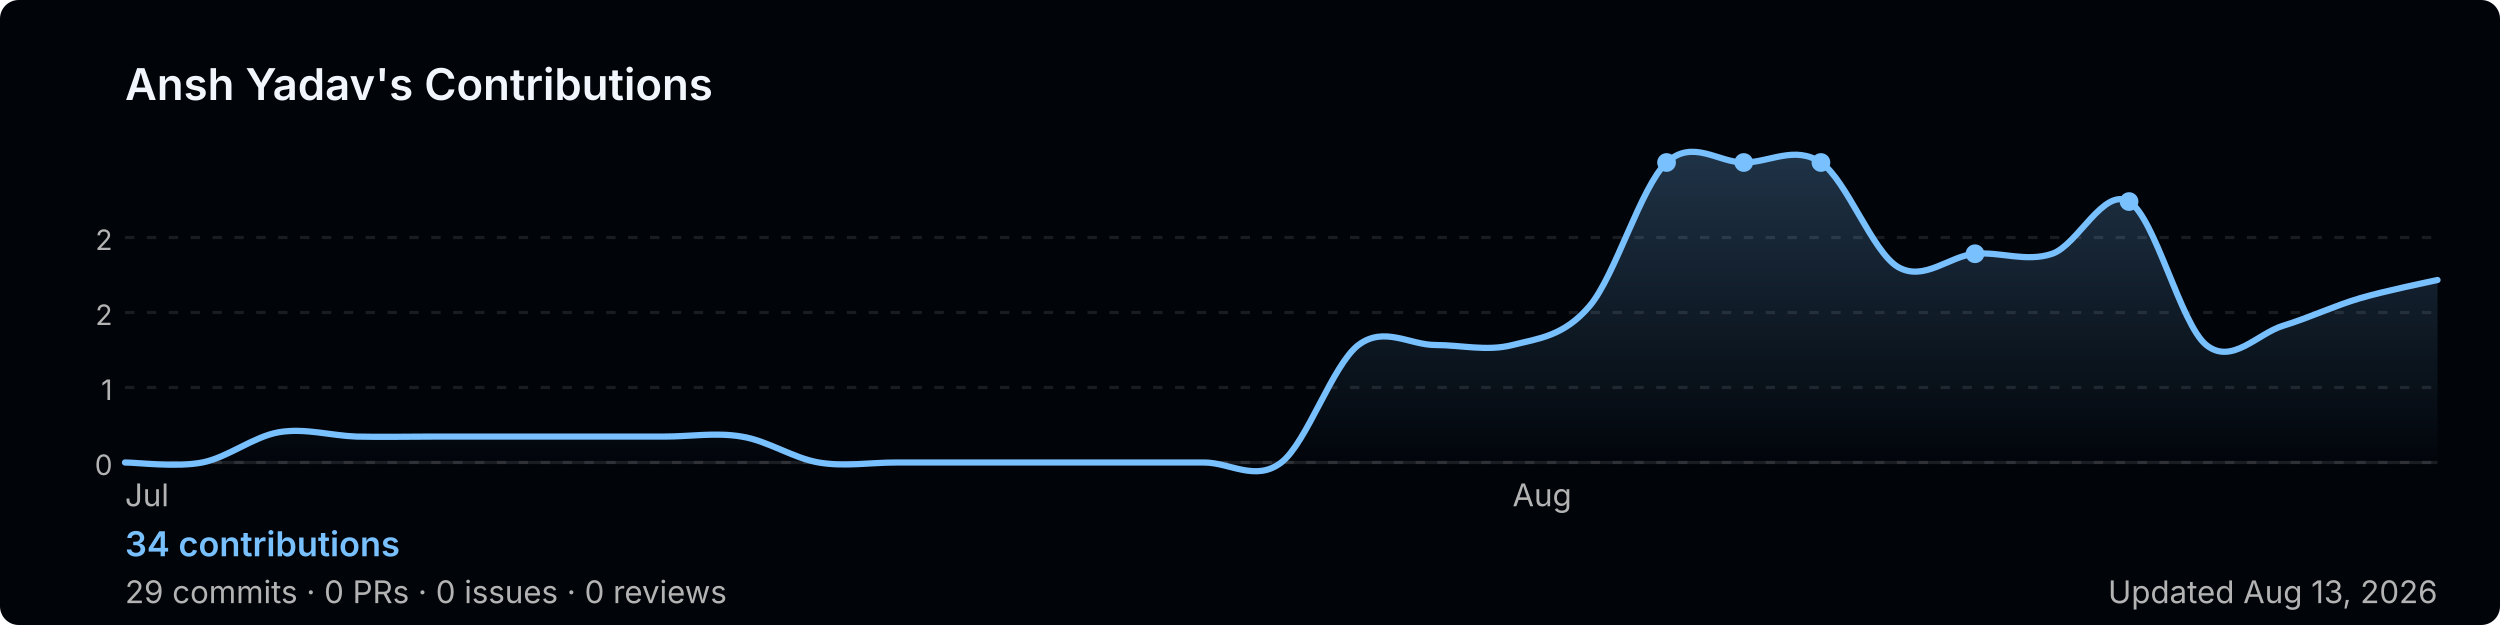
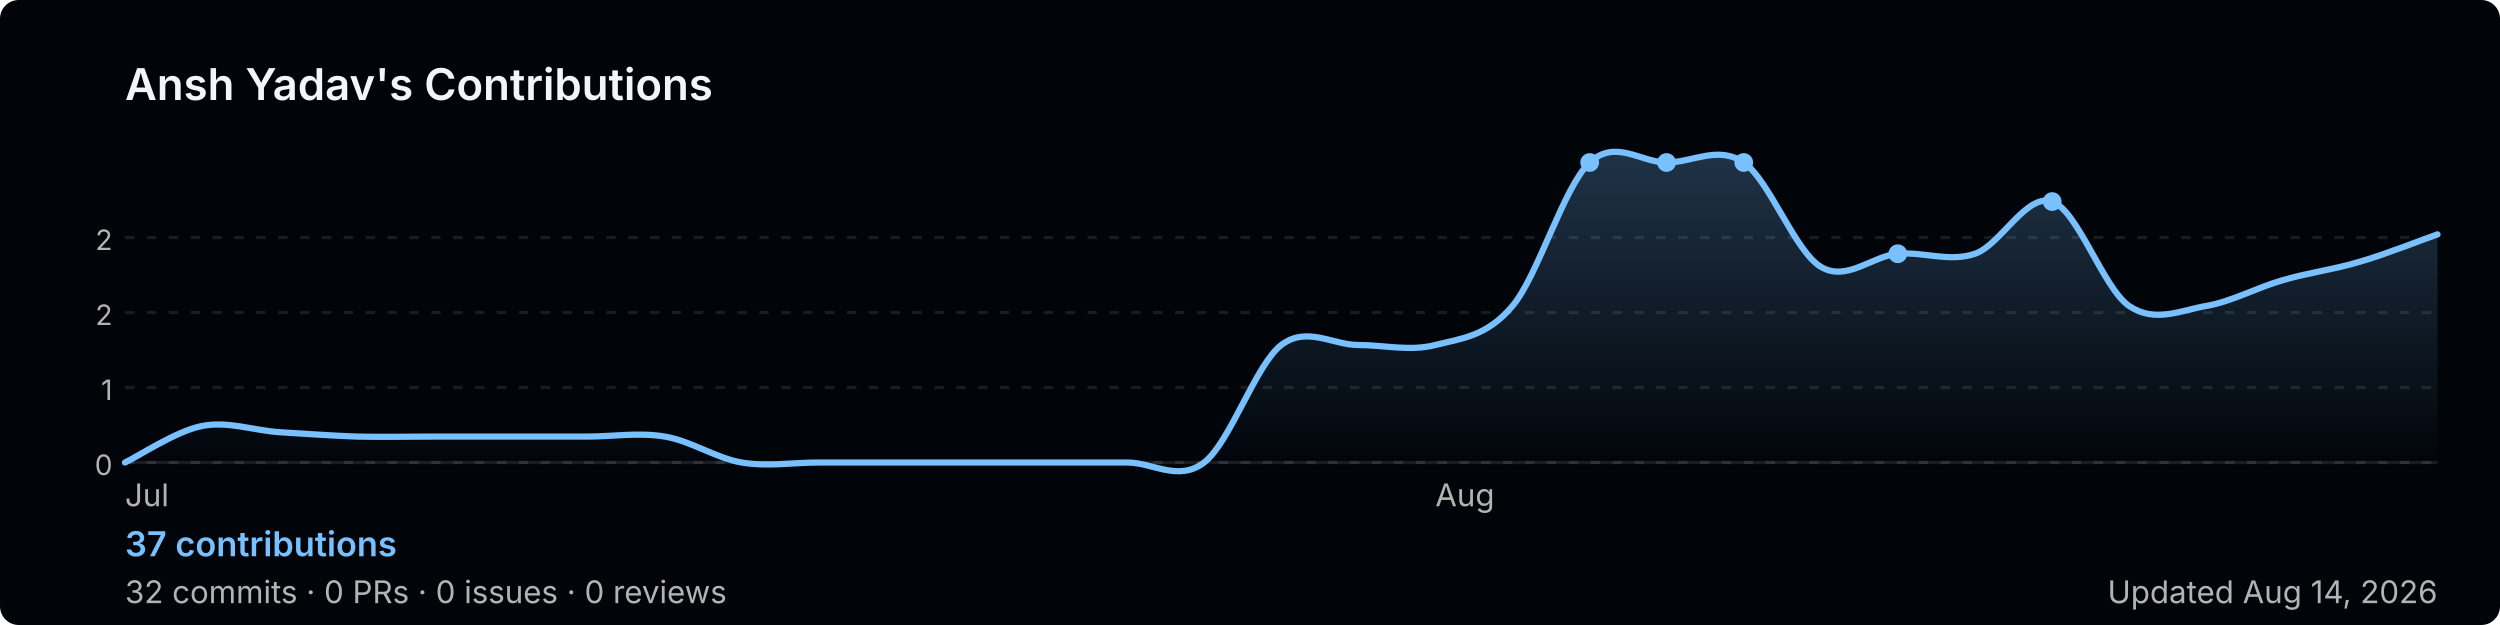
<svg xmlns="http://www.w3.org/2000/svg" width="800" height="200" viewBox="0 0 800 200" role="img" aria-label="Ansh Yadav's GitHub contribution graph">
  <defs>
-     <linearGradient id="area-9yks5" x1="0" y1="0" x2="0" y2="1">
+     <linearGradient id="area-efnvt" x1="0" y1="0" x2="0" y2="1">
      <stop offset="0%" stop-color="rgba(121,192,255,0.25)" />
      <stop offset="100%" stop-color="rgba(121,192,255,0)" />
    </linearGradient>
  </defs>
  <rect width="800" height="200" rx="6" fill="#010409" />
  <text x="40" y="32" font-size="14" font-weight="600" fill="#f0f6fc" font-family="-apple-system,BlinkMacSystemFont,'Segoe UI',sans-serif">
    Ansh Yadav's Contributions
  </text>
  <line x1="40" y1="76.0" x2="780" y2="76.0" stroke="rgba(240,246,252,0.1)" stroke-width="1" stroke-dasharray="3,4" />
  <text x="36" y="80.0" font-size="9" fill="#b3b3b3" font-family="-apple-system,BlinkMacSystemFont,'Segoe UI',sans-serif" text-anchor="end">2</text>
  <line x1="40" y1="100.0" x2="780" y2="100.0" stroke="rgba(240,246,252,0.1)" stroke-width="1" stroke-dasharray="3,4" />
  <text x="36" y="104.0" font-size="9" fill="#b3b3b3" font-family="-apple-system,BlinkMacSystemFont,'Segoe UI',sans-serif" text-anchor="end">2</text>
  <line x1="40" y1="124.0" x2="780" y2="124.0" stroke="rgba(240,246,252,0.1)" stroke-width="1" stroke-dasharray="3,4" />
  <text x="36" y="128.0" font-size="9" fill="#b3b3b3" font-family="-apple-system,BlinkMacSystemFont,'Segoe UI',sans-serif" text-anchor="end">1</text>
  <line x1="40" y1="148.0" x2="780" y2="148.0" stroke="rgba(240,246,252,0.1)" stroke-width="1" stroke-dasharray="3,4" />
  <text x="36" y="152.0" font-size="9" fill="#b3b3b3" font-family="-apple-system,BlinkMacSystemFont,'Segoe UI',sans-serif" text-anchor="end">0</text>
  <line x1="40" y1="148" x2="780" y2="148" stroke="rgba(240,246,252,0.1)" stroke-width="1" />
-   <path d="M 40.0,148.0 C 44.1,148.0 56.4,149.6 64.7,148.0 C 72.9,146.4 81.1,139.7 89.3,138.3 C 97.6,136.9 105.8,139.4 114.0,139.7 C 122.2,139.9 130.4,139.7 138.7,139.7 C 146.9,139.7 155.1,139.7 163.3,139.7 C 171.6,139.7 179.8,139.7 188.0,139.7 C 196.2,139.7 204.4,139.7 212.7,139.7 C 220.9,139.7 229.1,138.3 237.3,139.7 C 245.6,141.0 253.8,146.6 262.0,148.0 C 270.2,149.4 278.4,148.0 286.7,148.0 C 294.9,148.0 303.1,148.0 311.3,148.0 C 319.6,148.0 327.8,148.0 336.0,148.0 C 344.2,148.0 352.4,148.0 360.7,148.0 C 368.9,148.0 377.1,148.0 385.3,148.0 C 393.6,148.0 401.8,154.3 410.0,148.0 C 418.2,141.7 426.4,116.7 434.7,110.4 C 442.9,104.2 451.1,110.4 459.3,110.4 C 467.6,110.4 475.8,112.5 484.0,110.4 C 492.2,108.3 500.4,107.7 508.7,97.9 C 516.9,88.2 525.1,59.7 533.3,52.0 C 541.6,44.3 549.8,52.0 558.0,52.0 C 566.2,52.0 574.4,46.4 582.7,52.0 C 590.9,57.6 599.1,80.5 607.3,85.4 C 615.6,90.3 623.8,81.9 632.0,81.2 C 640.2,80.5 648.4,84.0 656.7,81.2 C 664.9,78.4 673.1,59.7 681.3,64.5 C 689.6,69.4 697.8,103.8 706.0,110.4 C 714.2,117.0 722.4,106.7 730.7,104.2 C 738.9,101.7 747.1,97.8 755.3,95.4 C 763.6,93.0 775.9,90.5 780.0,89.6 L 780.0,148 L 40.0,148 Z" fill="url(#area-9yks5)" />
-   <path d="M 40.0,148.0 C 44.1,148.0 56.4,149.6 64.7,148.0 C 72.9,146.4 81.1,139.7 89.3,138.3 C 97.6,136.9 105.8,139.4 114.0,139.7 C 122.2,139.9 130.4,139.7 138.7,139.7 C 146.9,139.7 155.1,139.7 163.3,139.7 C 171.6,139.7 179.8,139.7 188.0,139.7 C 196.2,139.7 204.4,139.7 212.7,139.7 C 220.9,139.7 229.1,138.3 237.3,139.7 C 245.6,141.0 253.8,146.6 262.0,148.0 C 270.2,149.4 278.4,148.0 286.7,148.0 C 294.9,148.0 303.1,148.0 311.3,148.0 C 319.6,148.0 327.8,148.0 336.0,148.0 C 344.2,148.0 352.4,148.0 360.7,148.0 C 368.9,148.0 377.1,148.0 385.3,148.0 C 393.6,148.0 401.8,154.3 410.0,148.0 C 418.2,141.7 426.4,116.7 434.7,110.4 C 442.9,104.2 451.1,110.4 459.3,110.4 C 467.6,110.4 475.8,112.5 484.0,110.4 C 492.2,108.3 500.4,107.7 508.7,97.9 C 516.9,88.2 525.1,59.7 533.3,52.0 C 541.6,44.3 549.8,52.0 558.0,52.0 C 566.2,52.0 574.4,46.4 582.7,52.0 C 590.9,57.6 599.1,80.5 607.3,85.4 C 615.6,90.3 623.8,81.9 632.0,81.2 C 640.2,80.5 648.4,84.0 656.7,81.2 C 664.9,78.4 673.1,59.7 681.3,64.5 C 689.6,69.4 697.8,103.8 706.0,110.4 C 714.2,117.0 722.4,106.7 730.7,104.2 C 738.9,101.7 747.1,97.8 755.3,95.4 C 763.6,93.0 775.9,90.5 780.0,89.6" fill="none" stroke="#79c0ff" stroke-width="2" stroke-linejoin="round" stroke-linecap="round" />
-   <circle cx="582.7" cy="52.0" r="3" fill="#79c0ff">
+   <path d="M 40.0,148.0 C 44.1,146.1 56.4,137.9 64.7,136.3 C 72.9,134.7 81.1,137.7 89.3,138.3 C 97.6,138.8 105.8,139.4 114.0,139.7 C 122.2,139.9 130.4,139.7 138.7,139.7 C 146.9,139.7 155.1,139.7 163.3,139.7 C 171.6,139.7 179.8,139.7 188.0,139.7 C 196.2,139.7 204.4,138.3 212.7,139.7 C 220.9,141.0 229.1,146.6 237.3,148.0 C 245.6,149.4 253.8,148.0 262.0,148.0 C 270.2,148.0 278.4,148.0 286.7,148.0 C 294.9,148.0 303.1,148.0 311.3,148.0 C 319.6,148.0 327.8,148.0 336.0,148.0 C 344.2,148.0 352.4,148.0 360.7,148.0 C 368.9,148.0 377.1,154.3 385.3,148.0 C 393.6,141.7 401.8,116.7 410.0,110.4 C 418.2,104.2 426.4,110.4 434.7,110.4 C 442.9,110.4 451.1,112.5 459.3,110.4 C 467.6,108.3 475.8,107.7 484.0,97.9 C 492.2,88.2 500.4,59.7 508.7,52.0 C 516.9,44.3 525.1,52.0 533.3,52.0 C 541.6,52.0 549.8,46.4 558.0,52.0 C 566.2,57.6 574.4,80.5 582.7,85.4 C 590.9,90.3 599.1,81.9 607.3,81.2 C 615.6,80.5 623.8,84.0 632.0,81.2 C 640.2,78.4 648.4,61.7 656.7,64.5 C 664.9,67.3 673.1,92.3 681.3,97.9 C 689.6,103.5 697.8,99.3 706.0,97.9 C 714.2,96.5 722.4,91.9 730.7,89.6 C 738.9,87.2 747.1,86.2 755.3,83.7 C 763.6,81.3 775.9,76.4 780.0,75.0 L 780.0,148 L 40.0,148 Z" fill="url(#area-efnvt)" />
+   <path d="M 40.0,148.0 C 44.1,146.1 56.4,137.9 64.7,136.3 C 72.9,134.7 81.1,137.7 89.3,138.3 C 97.6,138.8 105.8,139.4 114.0,139.7 C 122.2,139.9 130.4,139.7 138.7,139.7 C 146.9,139.7 155.1,139.7 163.3,139.7 C 171.6,139.7 179.8,139.7 188.0,139.7 C 196.2,139.7 204.4,138.3 212.7,139.7 C 220.9,141.0 229.1,146.6 237.3,148.0 C 245.6,149.4 253.8,148.0 262.0,148.0 C 270.2,148.0 278.4,148.0 286.7,148.0 C 294.9,148.0 303.1,148.0 311.3,148.0 C 319.6,148.0 327.8,148.0 336.0,148.0 C 344.2,148.0 352.4,148.0 360.7,148.0 C 368.9,148.0 377.1,154.3 385.3,148.0 C 393.6,141.7 401.8,116.7 410.0,110.4 C 418.2,104.2 426.4,110.4 434.7,110.4 C 442.9,110.4 451.1,112.5 459.3,110.4 C 467.6,108.3 475.8,107.7 484.0,97.9 C 492.2,88.2 500.4,59.7 508.7,52.0 C 516.9,44.3 525.1,52.0 533.3,52.0 C 541.6,52.0 549.8,46.4 558.0,52.0 C 566.2,57.6 574.4,80.5 582.7,85.4 C 590.9,90.3 599.1,81.9 607.3,81.2 C 615.6,80.5 623.8,84.0 632.0,81.2 C 640.2,78.4 648.4,61.7 656.7,64.5 C 664.9,67.3 673.1,92.3 681.3,97.9 C 689.6,103.5 697.8,99.3 706.0,97.9 C 714.2,96.5 722.4,91.9 730.7,89.6 C 738.9,87.2 747.1,86.2 755.3,83.7 C 763.6,81.3 775.9,76.4 780.0,75.0" fill="none" stroke="#79c0ff" stroke-width="2" stroke-linejoin="round" stroke-linecap="round" />
+   <circle cx="558.0" cy="52.0" r="3" fill="#79c0ff">
    </circle>
-   <circle cx="681.3" cy="64.5" r="3" fill="#79c0ff">
+   <circle cx="656.7" cy="64.5" r="3" fill="#79c0ff">
+     </circle>
+   <circle cx="508.7" cy="52.0" r="3" fill="#79c0ff">
    </circle>
  <circle cx="533.3" cy="52.0" r="3" fill="#79c0ff">
    </circle>
-   <circle cx="558.0" cy="52.0" r="3" fill="#79c0ff">
-     </circle>
-   <circle cx="632.0" cy="81.2" r="3" fill="#79c0ff">
+   <circle cx="607.3" cy="81.2" r="3" fill="#79c0ff">
    </circle>
  <text x="40.0" y="162" font-size="10" fill="#b3b3b3" font-family="-apple-system,BlinkMacSystemFont,'Segoe UI',sans-serif">Jul</text>
-   <text x="484.0" y="162" font-size="10" fill="#b3b3b3" font-family="-apple-system,BlinkMacSystemFont,'Segoe UI',sans-serif">Aug</text>
+   <text x="459.3" y="162" font-size="10" fill="#b3b3b3" font-family="-apple-system,BlinkMacSystemFont,'Segoe UI',sans-serif">Aug</text>
  <text x="40" y="178" font-size="11" font-weight="600" fill="#79c0ff" font-family="-apple-system,BlinkMacSystemFont,'Segoe UI',sans-serif">
-     34 contributions
+     37 contributions
  </text>
  <text x="40" y="193" font-size="10" fill="#b3b3b3" font-family="-apple-system,BlinkMacSystemFont,'Segoe UI',sans-serif">
-     29 commits · 0 PRs · 0 issues · 0 reviews
+     32 commits · 0 PRs · 0 issues · 0 reviews
  </text>
  <text x="780" y="193" font-size="10" fill="#b3b3b3" text-anchor="end" font-family="-apple-system,BlinkMacSystemFont,'Segoe UI',sans-serif">
-     Updated Aug 13, 2026
+     Updated Aug 14, 2026
  </text>
</svg>
